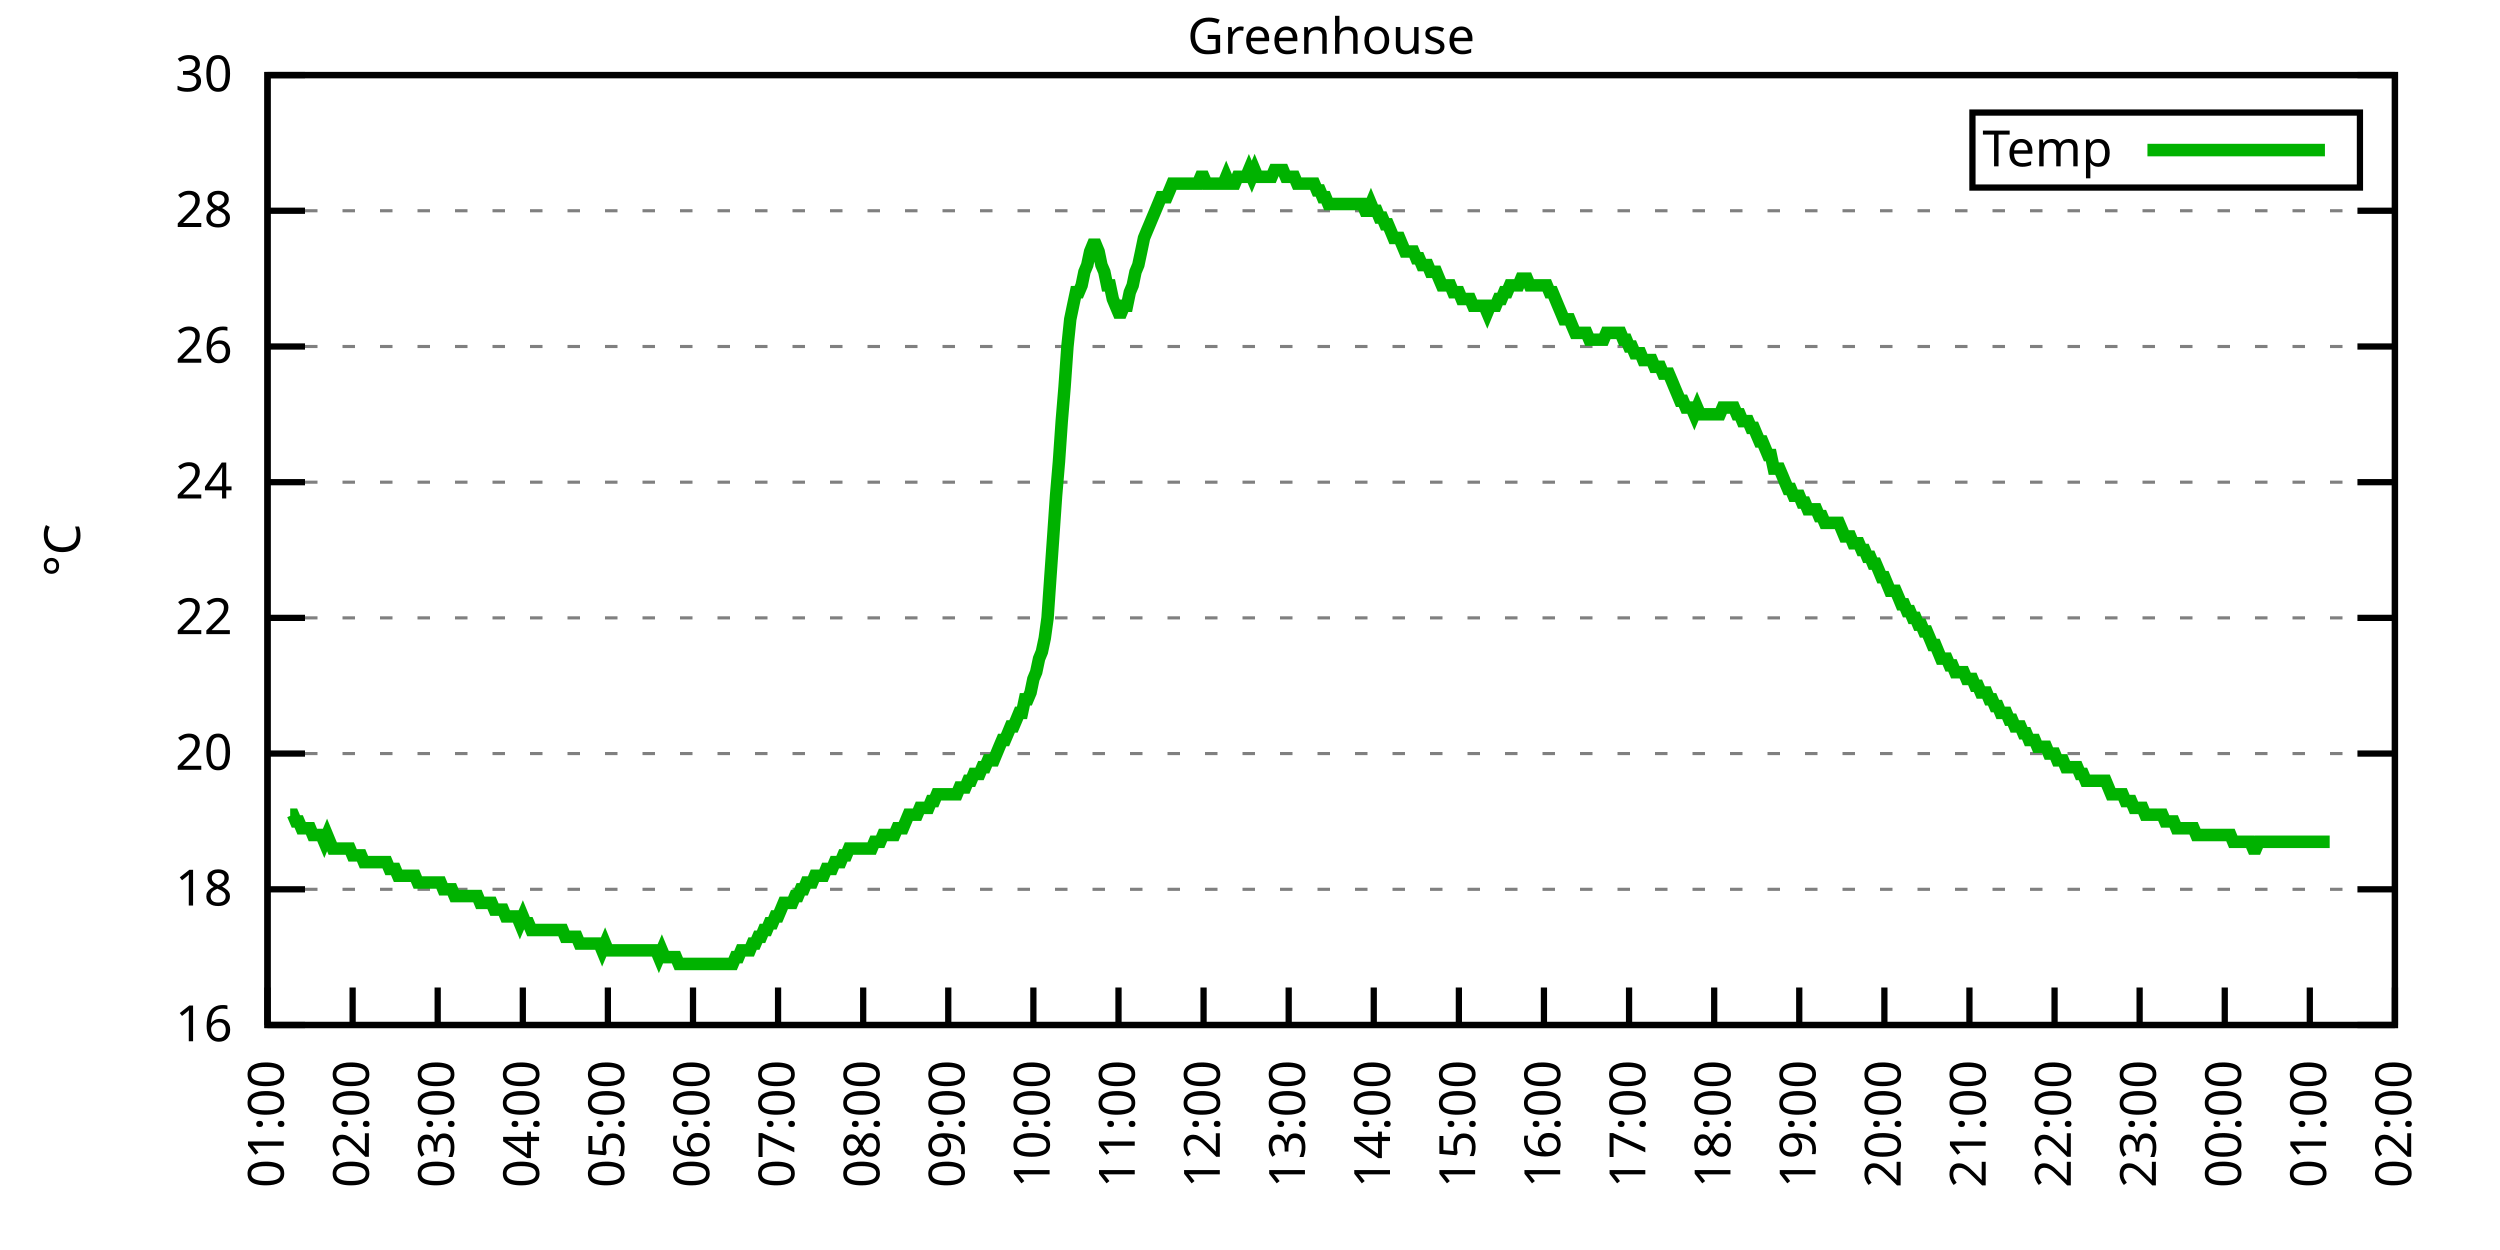
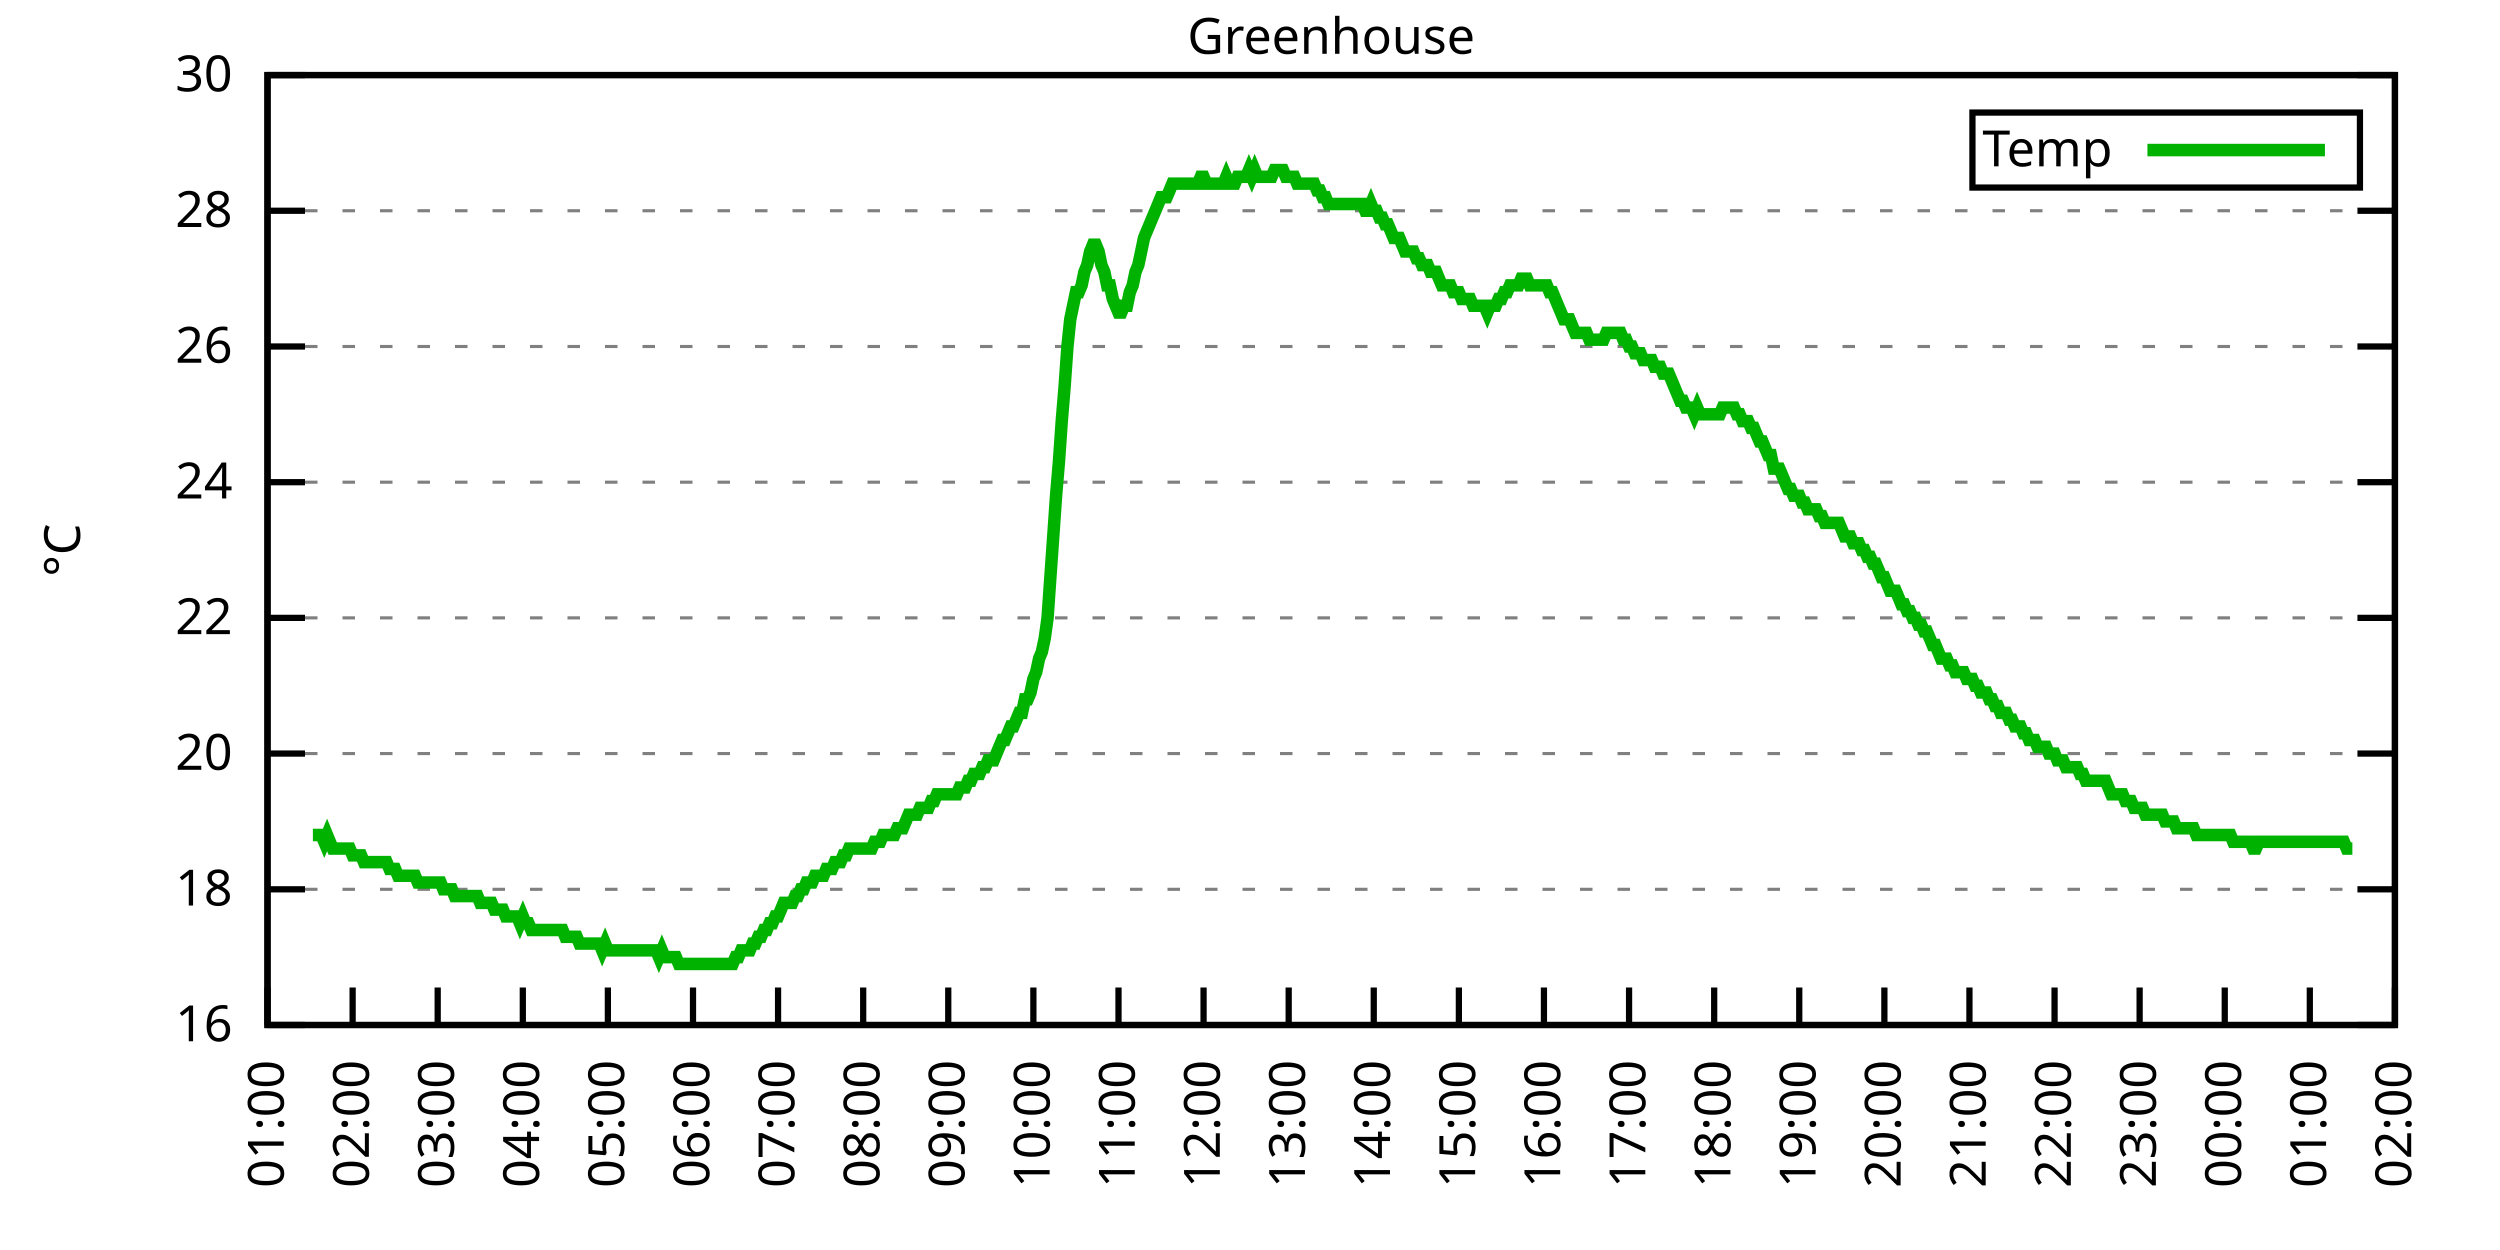
<svg xmlns="http://www.w3.org/2000/svg" xmlns:xlink="http://www.w3.org/1999/xlink" width="400" height="200" viewBox="0 0 400 200">
  <g id="gnuplot_canvas">
    <rect x="0" y="0" width="400" height="200" fill="none" />
    <defs>
      <circle id="gpDot" r="0.5" stroke-width="0.5" stroke="currentColor" />
      <path id="gpPt0" stroke-width="0.333" stroke="currentColor" d="M-1,0 h2 M0,-1 v2" />
      <path id="gpPt1" stroke-width="0.333" stroke="currentColor" d="M-1,-1 L1,1 M1,-1 L-1,1" />
      <path id="gpPt2" stroke-width="0.333" stroke="currentColor" d="M-1,0 L1,0 M0,-1 L0,1 M-1,-1 L1,1 M-1,1 L1,-1" />
      <rect id="gpPt3" stroke-width="0.333" stroke="currentColor" x="-1" y="-1" width="2" height="2" />
      <rect id="gpPt4" stroke-width="0.333" stroke="currentColor" fill="currentColor" x="-1" y="-1" width="2" height="2" />
      <circle id="gpPt5" stroke-width="0.333" stroke="currentColor" cx="0" cy="0" r="1" />
      <use xlink:href="#gpPt5" id="gpPt6" fill="currentColor" stroke="none" />
      <path id="gpPt7" stroke-width="0.333" stroke="currentColor" d="M0,-1.33 L-1.33,0.67 L1.33,0.67 z" />
      <use xlink:href="#gpPt7" id="gpPt8" fill="currentColor" stroke="none" />
      <use xlink:href="#gpPt7" id="gpPt9" stroke="currentColor" transform="rotate(180)" />
      <use xlink:href="#gpPt9" id="gpPt10" fill="currentColor" stroke="none" />
      <use xlink:href="#gpPt3" id="gpPt11" stroke="currentColor" transform="rotate(45)" />
      <use xlink:href="#gpPt11" id="gpPt12" fill="currentColor" stroke="none" />
      <path id="gpPt13" stroke-width="0.333" stroke="currentColor" d="M0,1.330 L1.265,0.411 L0.782,-1.067 L-0.782,-1.076 L-1.265,0.411 z" />
      <use xlink:href="#gpPt13" id="gpPt14" fill="currentColor" stroke="none" />
      <filter id="textbox" filterUnits="objectBoundingBox" x="0" y="0" height="1" width="1">
        <feFlood flood-color="white" flood-opacity="1" result="bgnd" />
        <feComposite in="SourceGraphic" in2="bgnd" operator="atop" />
      </filter>
      <filter id="greybox" filterUnits="objectBoundingBox" x="0" y="0" height="1" width="1">
        <feFlood flood-color="lightgrey" flood-opacity="1" result="grey" />
        <feComposite in="SourceGraphic" in2="grey" operator="atop" />
      </filter>
    </defs>
    <g fill="none" color="white" stroke="currentColor" stroke-width="1.00" stroke-linecap="butt" stroke-linejoin="miter">
</g>
    <g fill="none" color="black" stroke="currentColor" stroke-width="1.00" stroke-linecap="butt" stroke-linejoin="miter">
      <g stroke="none" shape-rendering="crispEdges">
        <polygon fill="rgb(255, 255, 255)" points="42.80,164.00 383.18,164.00 383.18,12.02 42.80,12.02 " />
      </g>
    </g>
    <g fill="none" color="black" stroke="currentColor" stroke-width="1.00" stroke-linecap="butt" stroke-linejoin="miter">
</g>
    <g fill="none" color="black" stroke="black" stroke-width="0.50" stroke-linecap="butt" stroke-linejoin="miter">
</g>
    <g fill="none" color="gray" stroke="currentColor" stroke-width="0.50" stroke-linecap="butt" stroke-linejoin="miter">
      <path stroke="gray" stroke-dasharray="2,4" class="gridline" d="M42.80,164.00 L383.19,164.00  " />
    </g>
    <g fill="none" color="gray" stroke="gray" stroke-width="1.00" stroke-linecap="butt" stroke-linejoin="miter">
</g>
    <g fill="none" color="black" stroke="currentColor" stroke-width="1.00" stroke-linecap="butt" stroke-linejoin="miter">
      <path stroke="black" d="M42.80,164.00 L48.80,164.00 M383.19,164.00 L377.19,164.00  " />
      <g transform="translate(37.20,166.60)" stroke="none" fill="black" font-family="Sans" font-size="8.00" text-anchor="end">
        <text>
          <tspan font-family="Sans"> 16</tspan>
        </text>
      </g>
    </g>
    <g fill="none" color="black" stroke="currentColor" stroke-width="1.00" stroke-linecap="butt" stroke-linejoin="miter">
</g>
    <g fill="none" color="black" stroke="black" stroke-width="0.50" stroke-linecap="butt" stroke-linejoin="miter">
</g>
    <g fill="none" color="gray" stroke="currentColor" stroke-width="0.50" stroke-linecap="butt" stroke-linejoin="miter">
      <path stroke="gray" stroke-dasharray="2,4" class="gridline" d="M42.80,142.29 L383.19,142.29  " />
    </g>
    <g fill="none" color="gray" stroke="gray" stroke-width="1.00" stroke-linecap="butt" stroke-linejoin="miter">
</g>
    <g fill="none" color="black" stroke="currentColor" stroke-width="1.00" stroke-linecap="butt" stroke-linejoin="miter">
      <path stroke="black" d="M42.80,142.29 L48.80,142.29 M383.19,142.29 L377.19,142.29  " />
      <g transform="translate(37.20,144.89)" stroke="none" fill="black" font-family="Sans" font-size="8.00" text-anchor="end">
        <text>
          <tspan font-family="Sans"> 18</tspan>
        </text>
      </g>
    </g>
    <g fill="none" color="black" stroke="currentColor" stroke-width="1.00" stroke-linecap="butt" stroke-linejoin="miter">
</g>
    <g fill="none" color="black" stroke="black" stroke-width="0.50" stroke-linecap="butt" stroke-linejoin="miter">
</g>
    <g fill="none" color="gray" stroke="currentColor" stroke-width="0.50" stroke-linecap="butt" stroke-linejoin="miter">
      <path stroke="gray" stroke-dasharray="2,4" class="gridline" d="M42.80,120.57 L383.19,120.57  " />
    </g>
    <g fill="none" color="gray" stroke="gray" stroke-width="1.00" stroke-linecap="butt" stroke-linejoin="miter">
</g>
    <g fill="none" color="black" stroke="currentColor" stroke-width="1.00" stroke-linecap="butt" stroke-linejoin="miter">
      <path stroke="black" d="M42.80,120.57 L48.80,120.57 M383.19,120.57 L377.19,120.57  " />
      <g transform="translate(37.20,123.17)" stroke="none" fill="black" font-family="Sans" font-size="8.00" text-anchor="end">
        <text>
          <tspan font-family="Sans"> 20</tspan>
        </text>
      </g>
    </g>
    <g fill="none" color="black" stroke="currentColor" stroke-width="1.00" stroke-linecap="butt" stroke-linejoin="miter">
</g>
    <g fill="none" color="black" stroke="black" stroke-width="0.50" stroke-linecap="butt" stroke-linejoin="miter">
</g>
    <g fill="none" color="gray" stroke="currentColor" stroke-width="0.50" stroke-linecap="butt" stroke-linejoin="miter">
      <path stroke="gray" stroke-dasharray="2,4" class="gridline" d="M42.80,98.86 L383.19,98.86  " />
    </g>
    <g fill="none" color="gray" stroke="gray" stroke-width="1.00" stroke-linecap="butt" stroke-linejoin="miter">
</g>
    <g fill="none" color="black" stroke="currentColor" stroke-width="1.00" stroke-linecap="butt" stroke-linejoin="miter">
      <path stroke="black" d="M42.80,98.86 L48.80,98.86 M383.19,98.86 L377.19,98.86  " />
      <g transform="translate(37.20,101.46)" stroke="none" fill="black" font-family="Sans" font-size="8.00" text-anchor="end">
        <text>
          <tspan font-family="Sans"> 22</tspan>
        </text>
      </g>
    </g>
    <g fill="none" color="black" stroke="currentColor" stroke-width="1.00" stroke-linecap="butt" stroke-linejoin="miter">
</g>
    <g fill="none" color="black" stroke="black" stroke-width="0.50" stroke-linecap="butt" stroke-linejoin="miter">
</g>
    <g fill="none" color="gray" stroke="currentColor" stroke-width="0.50" stroke-linecap="butt" stroke-linejoin="miter">
      <path stroke="gray" stroke-dasharray="2,4" class="gridline" d="M42.80,77.15 L383.19,77.15  " />
    </g>
    <g fill="none" color="gray" stroke="gray" stroke-width="1.00" stroke-linecap="butt" stroke-linejoin="miter">
</g>
    <g fill="none" color="black" stroke="currentColor" stroke-width="1.00" stroke-linecap="butt" stroke-linejoin="miter">
      <path stroke="black" d="M42.80,77.15 L48.80,77.15 M383.19,77.15 L377.19,77.15  " />
      <g transform="translate(37.20,79.75)" stroke="none" fill="black" font-family="Sans" font-size="8.00" text-anchor="end">
        <text>
          <tspan font-family="Sans"> 24</tspan>
        </text>
      </g>
    </g>
    <g fill="none" color="black" stroke="currentColor" stroke-width="1.00" stroke-linecap="butt" stroke-linejoin="miter">
</g>
    <g fill="none" color="black" stroke="black" stroke-width="0.50" stroke-linecap="butt" stroke-linejoin="miter">
</g>
    <g fill="none" color="gray" stroke="currentColor" stroke-width="0.50" stroke-linecap="butt" stroke-linejoin="miter">
      <path stroke="gray" stroke-dasharray="2,4" class="gridline" d="M42.80,55.44 L383.19,55.44  " />
    </g>
    <g fill="none" color="gray" stroke="gray" stroke-width="1.00" stroke-linecap="butt" stroke-linejoin="miter">
</g>
    <g fill="none" color="black" stroke="currentColor" stroke-width="1.00" stroke-linecap="butt" stroke-linejoin="miter">
      <path stroke="black" d="M42.80,55.44 L48.80,55.44 M383.19,55.44 L377.19,55.44  " />
      <g transform="translate(37.20,58.04)" stroke="none" fill="black" font-family="Sans" font-size="8.00" text-anchor="end">
        <text>
          <tspan font-family="Sans"> 26</tspan>
        </text>
      </g>
    </g>
    <g fill="none" color="black" stroke="currentColor" stroke-width="1.00" stroke-linecap="butt" stroke-linejoin="miter">
</g>
    <g fill="none" color="black" stroke="black" stroke-width="0.50" stroke-linecap="butt" stroke-linejoin="miter">
</g>
    <g fill="none" color="gray" stroke="currentColor" stroke-width="0.50" stroke-linecap="butt" stroke-linejoin="miter">
      <path stroke="gray" stroke-dasharray="2,4" class="gridline" d="M42.80,33.72 L383.19,33.72  " />
    </g>
    <g fill="none" color="gray" stroke="gray" stroke-width="1.00" stroke-linecap="butt" stroke-linejoin="miter">
</g>
    <g fill="none" color="black" stroke="currentColor" stroke-width="1.00" stroke-linecap="butt" stroke-linejoin="miter">
      <path stroke="black" d="M42.80,33.72 L48.80,33.72 M383.19,33.72 L377.19,33.72  " />
      <g transform="translate(37.20,36.32)" stroke="none" fill="black" font-family="Sans" font-size="8.00" text-anchor="end">
        <text>
          <tspan font-family="Sans"> 28</tspan>
        </text>
      </g>
    </g>
    <g fill="none" color="black" stroke="currentColor" stroke-width="1.00" stroke-linecap="butt" stroke-linejoin="miter">
</g>
    <g fill="none" color="black" stroke="black" stroke-width="0.50" stroke-linecap="butt" stroke-linejoin="miter">
</g>
    <g fill="none" color="gray" stroke="currentColor" stroke-width="0.50" stroke-linecap="butt" stroke-linejoin="miter">
      <path stroke="gray" stroke-dasharray="2,4" class="gridline" d="M42.80,12.01 L383.19,12.01  " />
    </g>
    <g fill="none" color="gray" stroke="gray" stroke-width="1.00" stroke-linecap="butt" stroke-linejoin="miter">
</g>
    <g fill="none" color="black" stroke="currentColor" stroke-width="1.00" stroke-linecap="butt" stroke-linejoin="miter">
      <path stroke="black" d="M42.80,12.01 L48.80,12.01 M383.19,12.01 L377.19,12.01  " />
      <g transform="translate(37.20,14.61)" stroke="none" fill="black" font-family="Sans" font-size="8.00" text-anchor="end">
        <text>
          <tspan font-family="Sans"> 30</tspan>
        </text>
      </g>
    </g>
    <g fill="none" color="black" stroke="currentColor" stroke-width="1.00" stroke-linecap="butt" stroke-linejoin="miter">
      <path stroke="black" d="M42.80,164.00 L42.80,158.00  " />
      <g transform="translate(45.40,169.60) rotate(270.00)" stroke="none" fill="black" font-family="Sans" font-size="8.00" text-anchor="end">
        <text>
          <tspan font-family="Sans">01:00</tspan>
        </text>
      </g>
    </g>
    <g fill="none" color="black" stroke="currentColor" stroke-width="1.00" stroke-linecap="butt" stroke-linejoin="miter">
      <path stroke="black" d="M56.42,164.00 L56.42,158.00  " />
      <g transform="translate(59.02,169.60) rotate(270.00)" stroke="none" fill="black" font-family="Sans" font-size="8.00" text-anchor="end">
        <text>
          <tspan font-family="Sans">02:00</tspan>
        </text>
      </g>
    </g>
    <g fill="none" color="black" stroke="currentColor" stroke-width="1.00" stroke-linecap="butt" stroke-linejoin="miter">
      <path stroke="black" d="M70.03,164.00 L70.03,158.00  " />
      <g transform="translate(72.63,169.60) rotate(270.00)" stroke="none" fill="black" font-family="Sans" font-size="8.00" text-anchor="end">
        <text>
          <tspan font-family="Sans">03:00</tspan>
        </text>
      </g>
    </g>
    <g fill="none" color="black" stroke="currentColor" stroke-width="1.00" stroke-linecap="butt" stroke-linejoin="miter">
      <path stroke="black" d="M83.65,164.00 L83.65,158.00  " />
      <g transform="translate(86.25,169.60) rotate(270.00)" stroke="none" fill="black" font-family="Sans" font-size="8.00" text-anchor="end">
        <text>
          <tspan font-family="Sans">04:00</tspan>
        </text>
      </g>
    </g>
    <g fill="none" color="black" stroke="currentColor" stroke-width="1.00" stroke-linecap="butt" stroke-linejoin="miter">
      <path stroke="black" d="M97.26,164.00 L97.26,158.00  " />
      <g transform="translate(99.86,169.60) rotate(270.00)" stroke="none" fill="black" font-family="Sans" font-size="8.00" text-anchor="end">
        <text>
          <tspan font-family="Sans">05:00</tspan>
        </text>
      </g>
    </g>
    <g fill="none" color="black" stroke="currentColor" stroke-width="1.00" stroke-linecap="butt" stroke-linejoin="miter">
      <path stroke="black" d="M110.88,164.00 L110.88,158.00  " />
      <g transform="translate(113.48,169.60) rotate(270.00)" stroke="none" fill="black" font-family="Sans" font-size="8.00" text-anchor="end">
        <text>
          <tspan font-family="Sans">06:00</tspan>
        </text>
      </g>
    </g>
    <g fill="none" color="black" stroke="currentColor" stroke-width="1.00" stroke-linecap="butt" stroke-linejoin="miter">
      <path stroke="black" d="M124.49,164.00 L124.49,158.00  " />
      <g transform="translate(127.09,169.60) rotate(270.00)" stroke="none" fill="black" font-family="Sans" font-size="8.00" text-anchor="end">
        <text>
          <tspan font-family="Sans">07:00</tspan>
        </text>
      </g>
    </g>
    <g fill="none" color="black" stroke="currentColor" stroke-width="1.00" stroke-linecap="butt" stroke-linejoin="miter">
      <path stroke="black" d="M138.11,164.00 L138.11,158.00  " />
      <g transform="translate(140.71,169.60) rotate(270.00)" stroke="none" fill="black" font-family="Sans" font-size="8.00" text-anchor="end">
        <text>
          <tspan font-family="Sans">08:00</tspan>
        </text>
      </g>
    </g>
    <g fill="none" color="black" stroke="currentColor" stroke-width="1.00" stroke-linecap="butt" stroke-linejoin="miter">
      <path stroke="black" d="M151.72,164.00 L151.72,158.00  " />
      <g transform="translate(154.32,169.60) rotate(270.00)" stroke="none" fill="black" font-family="Sans" font-size="8.00" text-anchor="end">
        <text>
          <tspan font-family="Sans">09:00</tspan>
        </text>
      </g>
    </g>
    <g fill="none" color="black" stroke="currentColor" stroke-width="1.00" stroke-linecap="butt" stroke-linejoin="miter">
      <path stroke="black" d="M165.34,164.00 L165.34,158.00  " />
      <g transform="translate(167.94,169.60) rotate(270.00)" stroke="none" fill="black" font-family="Sans" font-size="8.00" text-anchor="end">
        <text>
          <tspan font-family="Sans">10:00</tspan>
        </text>
      </g>
    </g>
    <g fill="none" color="black" stroke="currentColor" stroke-width="1.00" stroke-linecap="butt" stroke-linejoin="miter">
      <path stroke="black" d="M178.96,164.00 L178.96,158.00  " />
      <g transform="translate(181.56,169.60) rotate(270.00)" stroke="none" fill="black" font-family="Sans" font-size="8.00" text-anchor="end">
        <text>
          <tspan font-family="Sans">11:00</tspan>
        </text>
      </g>
    </g>
    <g fill="none" color="black" stroke="currentColor" stroke-width="1.00" stroke-linecap="butt" stroke-linejoin="miter">
      <path stroke="black" d="M192.57,164.00 L192.57,158.00  " />
      <g transform="translate(195.17,169.60) rotate(270.00)" stroke="none" fill="black" font-family="Sans" font-size="8.00" text-anchor="end">
        <text>
          <tspan font-family="Sans">12:00</tspan>
        </text>
      </g>
    </g>
    <g fill="none" color="black" stroke="currentColor" stroke-width="1.00" stroke-linecap="butt" stroke-linejoin="miter">
      <path stroke="black" d="M206.19,164.00 L206.19,158.00  " />
      <g transform="translate(208.79,169.60) rotate(270.00)" stroke="none" fill="black" font-family="Sans" font-size="8.00" text-anchor="end">
        <text>
          <tspan font-family="Sans">13:00</tspan>
        </text>
      </g>
    </g>
    <g fill="none" color="black" stroke="currentColor" stroke-width="1.00" stroke-linecap="butt" stroke-linejoin="miter">
      <path stroke="black" d="M219.80,164.00 L219.80,158.00  " />
      <g transform="translate(222.40,169.60) rotate(270.00)" stroke="none" fill="black" font-family="Sans" font-size="8.00" text-anchor="end">
        <text>
          <tspan font-family="Sans">14:00</tspan>
        </text>
      </g>
    </g>
    <g fill="none" color="black" stroke="currentColor" stroke-width="1.00" stroke-linecap="butt" stroke-linejoin="miter">
      <path stroke="black" d="M233.42,164.00 L233.42,158.00  " />
      <g transform="translate(236.02,169.60) rotate(270.00)" stroke="none" fill="black" font-family="Sans" font-size="8.00" text-anchor="end">
        <text>
          <tspan font-family="Sans">15:00</tspan>
        </text>
      </g>
    </g>
    <g fill="none" color="black" stroke="currentColor" stroke-width="1.00" stroke-linecap="butt" stroke-linejoin="miter">
      <path stroke="black" d="M247.03,164.00 L247.03,158.00  " />
      <g transform="translate(249.63,169.60) rotate(270.00)" stroke="none" fill="black" font-family="Sans" font-size="8.00" text-anchor="end">
        <text>
          <tspan font-family="Sans">16:00</tspan>
        </text>
      </g>
    </g>
    <g fill="none" color="black" stroke="currentColor" stroke-width="1.00" stroke-linecap="butt" stroke-linejoin="miter">
      <path stroke="black" d="M260.65,164.00 L260.65,158.00  " />
      <g transform="translate(263.25,169.60) rotate(270.00)" stroke="none" fill="black" font-family="Sans" font-size="8.00" text-anchor="end">
        <text>
          <tspan font-family="Sans">17:00</tspan>
        </text>
      </g>
    </g>
    <g fill="none" color="black" stroke="currentColor" stroke-width="1.00" stroke-linecap="butt" stroke-linejoin="miter">
      <path stroke="black" d="M274.27,164.00 L274.27,158.00  " />
      <g transform="translate(276.87,169.60) rotate(270.00)" stroke="none" fill="black" font-family="Sans" font-size="8.00" text-anchor="end">
        <text>
          <tspan font-family="Sans">18:00</tspan>
        </text>
      </g>
    </g>
    <g fill="none" color="black" stroke="currentColor" stroke-width="1.00" stroke-linecap="butt" stroke-linejoin="miter">
      <path stroke="black" d="M287.88,164.00 L287.88,158.00  " />
      <g transform="translate(290.48,169.60) rotate(270.00)" stroke="none" fill="black" font-family="Sans" font-size="8.00" text-anchor="end">
        <text>
          <tspan font-family="Sans">19:00</tspan>
        </text>
      </g>
    </g>
    <g fill="none" color="black" stroke="currentColor" stroke-width="1.00" stroke-linecap="butt" stroke-linejoin="miter">
      <path stroke="black" d="M301.50,164.00 L301.50,158.00  " />
      <g transform="translate(304.10,169.60) rotate(270.00)" stroke="none" fill="black" font-family="Sans" font-size="8.00" text-anchor="end">
        <text>
          <tspan font-family="Sans">20:00</tspan>
        </text>
      </g>
    </g>
    <g fill="none" color="black" stroke="currentColor" stroke-width="1.00" stroke-linecap="butt" stroke-linejoin="miter">
      <path stroke="black" d="M315.11,164.00 L315.11,158.00  " />
      <g transform="translate(317.71,169.60) rotate(270.00)" stroke="none" fill="black" font-family="Sans" font-size="8.00" text-anchor="end">
        <text>
          <tspan font-family="Sans">21:00</tspan>
        </text>
      </g>
    </g>
    <g fill="none" color="black" stroke="currentColor" stroke-width="1.00" stroke-linecap="butt" stroke-linejoin="miter">
      <path stroke="black" d="M328.73,164.00 L328.73,158.00  " />
      <g transform="translate(331.33,169.60) rotate(270.00)" stroke="none" fill="black" font-family="Sans" font-size="8.00" text-anchor="end">
        <text>
          <tspan font-family="Sans">22:00</tspan>
        </text>
      </g>
    </g>
    <g fill="none" color="black" stroke="currentColor" stroke-width="1.00" stroke-linecap="butt" stroke-linejoin="miter">
      <path stroke="black" d="M342.34,164.00 L342.34,158.00  " />
      <g transform="translate(344.94,169.60) rotate(270.00)" stroke="none" fill="black" font-family="Sans" font-size="8.00" text-anchor="end">
        <text>
          <tspan font-family="Sans">23:00</tspan>
        </text>
      </g>
    </g>
    <g fill="none" color="black" stroke="currentColor" stroke-width="1.00" stroke-linecap="butt" stroke-linejoin="miter">
      <path stroke="black" d="M355.96,164.00 L355.96,158.00  " />
      <g transform="translate(358.56,169.60) rotate(270.00)" stroke="none" fill="black" font-family="Sans" font-size="8.00" text-anchor="end">
        <text>
          <tspan font-family="Sans">00:00</tspan>
        </text>
      </g>
    </g>
    <g fill="none" color="black" stroke="currentColor" stroke-width="1.00" stroke-linecap="butt" stroke-linejoin="miter">
      <path stroke="black" d="M369.57,164.00 L369.57,158.00  " />
      <g transform="translate(372.17,169.60) rotate(270.00)" stroke="none" fill="black" font-family="Sans" font-size="8.00" text-anchor="end">
        <text>
          <tspan font-family="Sans">01:00</tspan>
        </text>
      </g>
    </g>
    <g fill="none" color="black" stroke="currentColor" stroke-width="1.00" stroke-linecap="butt" stroke-linejoin="miter">
      <path stroke="black" d="M383.19,164.00 L383.19,158.00  " />
      <g transform="translate(385.79,169.60) rotate(270.00)" stroke="none" fill="black" font-family="Sans" font-size="8.00" text-anchor="end">
        <text>
          <tspan font-family="Sans">02:00</tspan>
        </text>
      </g>
    </g>
    <g fill="none" color="black" stroke="currentColor" stroke-width="1.00" stroke-linecap="butt" stroke-linejoin="miter">
</g>
    <g fill="none" color="black" stroke="currentColor" stroke-width="1.00" stroke-linecap="butt" stroke-linejoin="miter">
      <path stroke="black" d="M42.80,12.01 L42.80,164.00 L383.19,164.00 L383.19,12.01 L42.80,12.01 Z  " />
    </g>
    <g fill="none" color="black" stroke="currentColor" stroke-width="1.00" stroke-linecap="butt" stroke-linejoin="miter">
</g>
    <g fill="none" color="black" stroke="currentColor" stroke-width="1.00" stroke-linecap="butt" stroke-linejoin="miter">
      <path stroke="black" d="M315.59,30.01 L315.59,18.01 L377.59,18.01 L377.59,30.01 L315.59,30.01 Z  " />
    </g>
    <g id="Greenhouse_plot_1">
      <g fill="none" color="white" stroke="black" stroke-width="2.00" stroke-linecap="butt" stroke-linejoin="miter">
</g>
      <g fill="none" color="black" stroke="currentColor" stroke-width="2.00" stroke-linecap="butt" stroke-linejoin="miter">
        <g transform="translate(337.99,26.61)" stroke="none" fill="black" font-family="Sans" font-size="8.00" text-anchor="end">
          <text>
            <tspan font-family="Sans">Temp</tspan>
          </text>
        </g>
      </g>
      <g fill="none" color="black" stroke="currentColor" stroke-width="2.00" stroke-linecap="butt" stroke-linejoin="miter">
-         <path stroke="rgb(  0, 178,   0)" d="M343.59,24.01 L371.99,24.01 M46.43,130.35 L46.88,130.35 L47.34,131.43 L47.79,131.43 L48.25,132.52 L48.70,132.52   L49.15,132.52 L49.61,132.52 L50.06,133.60 L50.52,133.60 L50.97,133.60 L51.42,133.60 L51.88,134.69 L52.33,133.60   L52.78,134.69 L53.24,135.77 L53.69,135.77 L54.15,135.77 L54.60,135.77 L55.05,135.77 L55.51,135.77 L55.96,135.77   L56.42,136.86 L56.87,136.86 L57.32,136.86 L57.78,136.86 L58.23,137.94 L58.68,137.94 L59.14,137.94 L59.59,137.94   L60.05,137.94 L60.50,137.94 L60.95,137.94 L61.41,137.94 L61.86,137.94 L62.32,139.03 L62.77,139.03 L63.22,139.03   L63.68,140.12 L64.13,140.12 L64.58,140.12 L65.04,140.12 L65.49,140.12 L65.95,140.12 L66.40,140.12 L66.85,141.20   L67.31,141.20 L67.76,141.20 L68.22,141.20 L68.67,141.20 L69.12,141.20 L69.58,141.20 L70.03,141.20 L70.49,141.20   L70.94,142.29 L71.39,142.29 L71.85,142.29 L72.30,142.29 L72.75,143.37 L73.21,143.37 L73.66,143.37 L74.12,143.37   L74.57,143.37 L75.02,143.37 L75.48,143.37 L75.93,143.37 L76.39,143.37 L76.84,144.46 L77.29,144.46 L77.75,144.46   L78.20,144.46 L78.65,144.46 L79.11,145.54 L79.56,145.54 L80.02,145.54 L80.47,145.54 L80.92,146.63 L81.38,146.63   L81.83,146.63 L82.29,146.63 L82.74,146.63 L83.19,147.72 L83.65,146.63 L84.10,147.72 L84.55,147.72 L85.01,148.80   L85.46,148.80 L85.92,148.80 L86.37,148.80 L86.82,148.80 L87.28,148.80 L87.73,148.80 L88.19,148.80 L88.64,148.80   L89.09,148.80 L89.55,148.80 L90.00,148.80 L90.45,149.89 L90.91,149.89 L91.36,149.89 L91.82,149.89 L92.27,149.89   L92.72,150.97 L93.18,150.97 L93.63,150.97 L94.09,150.97 L94.54,150.97 L94.99,150.97 L95.45,150.97 L95.90,150.97   L96.35,152.06 L96.81,150.97 L97.26,152.06 L97.72,152.06 L98.17,152.06 L98.62,152.06 L99.08,152.06 L99.53,152.06   L99.99,152.06 L100.44,152.06 L100.89,152.06 L101.35,152.06 L101.80,152.06 L102.25,152.06 L102.71,152.06 L103.16,152.06   L103.62,152.06 L104.07,152.06 L104.52,152.06 L104.98,152.06 L105.43,153.14 L105.89,152.06 L106.34,153.14 L106.79,153.14   L107.25,153.14 L107.70,153.14 L108.15,153.14 L108.61,154.23 L109.06,154.23 L109.52,154.23 L109.97,154.23 L110.42,154.23   L110.88,154.23 L111.33,154.23 L111.79,154.23 L112.24,154.23 L112.69,154.23 L113.15,154.23 L113.60,154.23 L114.05,154.23   L114.51,154.23 L114.96,154.23 L115.42,154.23 L115.87,154.23 L116.32,154.23 L116.78,154.23 L117.23,154.23 L117.69,153.14   L118.14,153.14 L118.59,152.06 L119.05,152.06 L119.50,152.06 L119.96,152.06 L120.41,150.97 L120.86,150.97 L121.32,149.89   L121.77,149.89 L122.22,148.80 L122.68,148.80 L123.13,147.72 L123.59,147.72 L124.04,146.63 L124.49,146.63 L124.95,145.54   L125.40,144.46 L125.86,144.46 L126.31,144.46 L126.76,144.46 L127.22,143.37 L127.67,143.37 L128.12,142.29 L128.58,142.29   L129.03,141.20 L129.49,141.20 L129.94,141.20 L130.39,140.12 L130.85,140.12 L131.30,140.12 L131.76,140.12 L132.21,139.03   L132.66,139.03 L133.12,139.03 L133.57,137.94 L134.02,137.94 L134.48,137.94 L134.93,136.86 L135.39,136.86 L135.84,135.77   L136.29,135.77 L136.75,135.77 L137.20,135.77 L137.66,135.77 L138.11,135.77 L138.56,135.77 L139.02,135.77 L139.47,135.77   L139.92,134.69 L140.38,134.69 L140.83,134.69 L141.29,133.60 L141.74,133.60 L142.19,133.60 L142.65,133.60 L143.10,133.60   L143.56,132.52 L144.01,132.52 L144.46,132.52 L144.92,131.43 L145.37,130.35 L145.82,130.35 L146.28,130.35 L146.73,130.35   L147.19,129.26 L147.64,129.26 L148.09,129.26 L148.55,129.26 L149.00,128.17 L149.46,128.17 L149.91,127.09 L150.36,127.09   L150.82,127.09 L151.27,127.09 L151.72,127.09 L152.18,127.09 L152.63,127.09 L153.09,127.09 L153.54,126.00 L153.99,126.00   L154.45,126.00 L154.90,124.92 L155.36,124.92 L155.81,123.83 L156.26,123.83 L156.72,123.83 L157.17,122.75 L157.62,122.75   L158.08,121.66 L158.53,121.66 L158.99,121.66 L159.44,120.57 L159.89,119.49 L160.35,118.40 L160.80,118.40 L161.26,117.32   L161.71,116.23 L162.16,116.23 L162.62,115.15 L163.07,114.06 L163.52,114.06 L163.98,111.89 L164.43,111.89 L164.89,110.80   L165.34,108.63 L165.79,107.55 L166.25,105.38 L166.70,104.29 L167.16,102.12 L167.61,98.86 L168.06,92.35 L168.52,85.83   L168.97,79.32 L169.43,73.89 L169.88,67.38 L170.33,61.95 L170.79,55.44 L171.24,51.09 L171.69,48.92 L172.15,46.75   L172.60,46.75 L173.06,45.66 L173.51,43.49 L173.96,42.41 L174.42,40.24 L174.87,39.15 L175.33,39.15 L175.78,40.24   L176.23,42.41 L176.69,43.49 L177.14,45.66 L177.59,45.66 L178.05,47.84 L178.50,48.92 L178.96,50.01 L179.41,50.01   L179.86,48.92 L180.32,48.92 L180.77,46.75 L181.23,45.66 L181.68,43.49 L182.13,42.41 L182.59,40.24 L183.04,38.07   L183.49,36.98 L183.95,35.89 L184.40,34.81 L184.86,33.72 L185.31,32.64 L185.76,31.55 L186.22,31.55 L186.67,31.55   L187.13,30.47 L187.58,29.38 L188.03,29.38 L188.49,29.38 L188.94,29.38 L189.39,29.38 L189.85,29.38 L190.30,29.38   L190.76,29.38 L191.21,29.38 L191.66,29.38 L192.12,28.29 L192.57,28.29 L193.03,29.38 L193.48,29.38 L193.93,29.38   L194.39,29.38 L194.84,29.38 L195.29,29.38 L195.75,29.38 L196.20,28.29 L196.66,29.38 L197.11,29.38 L197.56,29.38   L198.02,28.29 L198.47,28.29 L198.93,28.29 L199.38,28.29 L199.83,27.21 L200.29,28.29 L200.74,27.21 L201.19,28.29   L201.65,28.29 L202.10,28.29 L202.56,28.29 L203.01,28.29 L203.46,28.29 L203.92,27.21 L204.37,27.21 L204.83,27.21   L205.28,27.21 L205.73,28.29 L206.19,28.29 L206.64,28.29 L207.09,28.29 L207.55,29.38 L208.00,29.38 L208.46,29.38   L208.91,29.38 L209.36,29.38 L209.82,29.38 L210.27,29.38 L210.73,30.47 L211.18,30.47 L211.63,31.55 L212.09,31.55   L212.54,32.64 L213.00,32.64 L213.45,32.64 L213.90,32.64 L214.36,32.64 L214.81,32.64 L215.26,32.64 L215.72,32.64   L216.17,32.64 L216.63,32.64 L217.08,32.64 L217.53,32.64 L217.99,32.64 L218.44,33.72 L218.90,33.72 L219.35,32.64   L219.80,33.72 L220.26,33.72 L220.71,34.81 L221.16,34.81 L221.62,35.89 L222.07,35.89 L222.53,36.98 L222.98,38.07   L223.43,38.07 L223.89,38.07 L224.34,39.15 L224.80,40.24 L225.25,40.24 L225.70,40.24 L226.16,40.24 L226.61,41.32   L227.06,41.32 L227.52,42.41 L227.97,42.41 L228.43,42.41 L228.88,43.49 L229.33,43.49 L229.79,43.49 L230.24,44.58   L230.70,45.66 L231.15,45.66 L231.60,45.66 L232.06,45.66 L232.51,46.75 L232.96,46.75 L233.42,46.75 L233.87,47.84   L234.33,47.84 L234.78,47.84 L235.23,47.84 L235.69,48.92 L236.14,48.92 L236.60,48.92 L237.05,48.92 L237.50,48.92   L237.96,50.01 L238.41,48.92 L238.86,48.92 L239.32,48.92 L239.77,47.84 L240.23,47.84 L240.68,46.75 L241.13,46.75   L241.59,45.66 L242.04,45.66 L242.50,45.66 L242.95,45.66 L243.40,44.58 L243.86,44.58 L244.31,44.58 L244.76,45.66   L245.22,45.66 L245.67,45.66 L246.13,45.66 L246.58,45.66 L247.03,45.66 L247.49,45.66 L247.94,46.75 L248.40,46.75   L248.85,47.84 L249.30,48.92 L249.76,50.01 L250.21,51.09 L250.66,51.09 L251.12,51.09 L251.57,52.18 L252.03,53.26   L252.48,53.26 L252.93,53.26 L253.39,53.26 L253.84,53.26 L254.30,54.35 L254.75,54.35 L255.20,54.35 L255.66,54.35   L256.11,54.35 L256.56,54.35 L257.02,53.26 L257.47,53.26 L257.93,53.26 L258.38,53.26 L258.83,53.26 L259.29,53.26   L259.74,54.35 L260.20,54.35 L260.65,55.44 L261.10,55.44 L261.56,56.52 L262.01,56.52 L262.47,56.52 L262.92,57.61   L263.37,57.61 L263.83,57.61 L264.28,57.61 L264.73,58.69 L265.19,58.69 L265.64,58.69 L266.10,59.78 L266.55,59.78   L267.00,59.78 L267.46,60.86 L267.91,61.95 L268.37,63.04 L268.82,64.12 L269.27,64.12 L269.73,65.21 L270.18,65.21   L270.63,65.21 L271.09,66.29 L271.54,65.21 L272.00,66.29 L272.45,66.29 L272.90,66.29 L273.36,66.29 L273.81,66.29   L274.27,66.29 L274.72,66.29 L275.17,66.29 L275.63,65.21 L276.08,65.21 L276.53,65.21 L276.99,65.21 L277.44,65.21   L277.90,66.29 L278.35,66.29 L278.80,67.38 L279.26,67.38 L279.71,67.38 L280.17,68.46 L280.62,68.46 L281.07,69.55   L281.53,70.63 L281.98,70.63 L282.43,71.72 L282.89,72.81 L283.34,72.81 L283.80,74.98 L284.25,74.98 L284.70,74.98   L285.16,76.06 L285.61,77.15 L286.07,78.23 L286.52,78.23 L286.97,79.32 L287.43,79.32 L287.88,79.32 L288.33,80.41   L288.79,80.41 L289.24,81.49 L289.70,81.49 L290.15,81.49 L290.60,81.49 L291.06,82.58 L291.51,82.58 L291.97,83.66   L292.42,83.66 L292.87,83.66 L293.33,83.66 L293.78,83.66 L294.23,83.66 L294.69,84.75 L295.14,85.83 L295.60,85.83   L296.05,85.83 L296.50,86.92 L296.96,86.92 L297.41,86.92 L297.87,88.00 L298.32,88.00 L298.77,89.09 L299.23,89.09   L299.68,90.18 L300.13,90.18 L300.59,91.26 L301.04,92.35 L301.50,92.35 L301.95,93.43 L302.40,94.52 L302.86,94.52   L303.31,94.52 L303.77,95.60 L304.22,96.69 L304.67,96.69 L305.13,97.78 L305.58,97.78 L306.03,98.86 L306.49,98.86   L306.94,99.95 L307.40,99.95 L307.85,101.03 L308.30,101.03 L308.76,102.12 L309.21,103.20 L309.67,103.20 L310.12,104.29   L310.57,105.38 L311.03,105.38 L311.48,105.38 L311.94,106.46 L312.39,106.46 L312.84,107.55 L313.30,107.55 L313.75,107.55   L314.20,107.55 L314.66,108.63 L315.11,108.63 L315.57,108.63 L316.02,109.72 L316.47,109.72 L316.93,110.80 L317.38,110.80   L317.84,110.80 L318.29,111.89 L318.74,111.89 L319.20,112.97 L319.65,112.97 L320.10,114.06 L320.56,114.06 L321.01,114.06   L321.47,115.15 L321.92,115.15 L322.37,116.23 L322.83,116.23 L323.28,116.23 L323.74,117.32 L324.19,117.32 L324.64,118.40   L325.10,118.40 L325.55,118.40 L326.00,119.49 L326.46,119.49 L326.91,119.49 L327.37,119.49 L327.82,120.57 L328.27,120.57   L328.73,120.57 L329.18,121.66 L329.64,121.66 L330.09,121.66 L330.54,122.75 L331.00,122.75 L331.45,122.75 L331.90,122.75   L332.36,122.75 L332.81,123.83 L333.27,123.83 L333.72,124.92 L334.17,124.92 L334.63,124.92 L335.08,124.92 L335.54,124.92   L335.99,124.92 L336.44,124.92 L336.90,124.92 L337.35,126.00 L337.80,127.09 L338.26,127.09 L338.71,127.09 L339.17,127.09   L339.62,127.09 L340.07,128.17 L340.53,128.17 L340.98,128.17 L341.44,129.26 L341.89,129.26 L342.34,129.26 L342.80,129.26   L343.25,130.35 L343.70,130.35 L344.16,130.35 L344.61,130.35 L345.07,130.35 L345.52,130.35 L345.97,130.35 L346.43,131.43   L346.88,131.43 L347.34,131.43 L347.79,131.43 L348.24,132.52 L348.70,132.52 L349.15,132.52 L349.60,132.52 L350.06,132.52   L350.51,132.52 L350.97,132.52 L351.42,133.60 L351.87,133.60 L352.33,133.60 L352.78,133.60 L353.24,133.60 L353.69,133.60   L354.14,133.60 L354.60,133.60 L355.05,133.60 L355.50,133.60 L355.96,133.60 L356.41,133.60 L356.87,133.60 L357.32,134.69   L357.77,134.69 L358.23,134.69 L358.68,134.69 L359.14,134.69 L359.59,134.69 L360.04,134.69 L360.50,135.77 L360.95,135.77   L361.41,134.69 L361.86,134.69 L362.31,134.69 L362.77,134.69 L363.22,134.69 L363.67,134.69 L364.13,134.69 L364.58,134.69   L365.04,134.69 L365.49,134.69 L365.94,134.69 L366.40,134.69 L366.85,134.69 L367.31,134.69 L367.76,134.69 L368.21,134.69   L368.67,134.69 L369.12,134.69 L369.57,134.69 L370.03,134.69 L370.48,134.69 L370.94,134.69 L371.39,134.69 L371.84,134.69   L372.30,134.69 L372.75,134.69  " />
+         <path stroke="rgb(  0, 178,   0)" d="M343.59,24.01 L371.99,24.01 M50.06,133.60 L50.52,133.60 L50.97,133.60 L51.42,133.60 L51.88,134.69 L52.33,133.60   L52.78,134.69 L53.24,135.77 L53.69,135.77 L54.15,135.77 L54.60,135.77 L55.05,135.77 L55.51,135.77 L55.96,135.77   L56.42,136.86 L56.87,136.86 L57.32,136.86 L57.78,136.86 L58.23,137.94 L58.68,137.94 L59.14,137.94 L59.59,137.94   L60.05,137.94 L60.50,137.94 L60.95,137.94 L61.41,137.94 L61.86,137.94 L62.32,139.03 L62.77,139.03 L63.22,139.03   L63.68,140.12 L64.13,140.12 L64.58,140.12 L65.04,140.12 L65.49,140.12 L65.95,140.12 L66.40,140.12 L66.85,141.20   L67.31,141.20 L67.76,141.20 L68.22,141.20 L68.67,141.20 L69.12,141.20 L69.58,141.20 L70.03,141.20 L70.49,141.20   L70.94,142.29 L71.39,142.29 L71.85,142.29 L72.30,142.29 L72.75,143.37 L73.21,143.37 L73.66,143.37 L74.12,143.37   L74.57,143.37 L75.02,143.37 L75.48,143.37 L75.93,143.37 L76.39,143.37 L76.84,144.46 L77.29,144.46 L77.75,144.46   L78.20,144.46 L78.65,144.46 L79.11,145.54 L79.56,145.54 L80.02,145.54 L80.47,145.54 L80.92,146.63 L81.38,146.63   L81.83,146.63 L82.29,146.63 L82.74,146.63 L83.19,147.72 L83.65,146.63 L84.10,147.72 L84.55,147.72 L85.01,148.80   L85.46,148.80 L85.92,148.80 L86.37,148.80 L86.82,148.80 L87.28,148.80 L87.73,148.80 L88.19,148.80 L88.64,148.80   L89.09,148.80 L89.55,148.80 L90.00,148.80 L90.45,149.89 L90.91,149.89 L91.36,149.89 L91.82,149.89 L92.27,149.89   L92.72,150.97 L93.18,150.97 L93.63,150.97 L94.09,150.97 L94.54,150.97 L94.99,150.97 L95.45,150.97 L95.90,150.97   L96.35,152.06 L96.81,150.97 L97.26,152.06 L97.72,152.06 L98.17,152.06 L98.62,152.06 L99.08,152.06 L99.53,152.06   L99.99,152.06 L100.44,152.06 L100.89,152.06 L101.35,152.06 L101.80,152.06 L102.25,152.06 L102.71,152.06 L103.16,152.06   L103.62,152.06 L104.07,152.06 L104.52,152.06 L104.98,152.06 L105.43,153.14 L105.89,152.06 L106.34,153.14 L106.79,153.14   L107.25,153.14 L107.70,153.14 L108.15,153.14 L108.61,154.23 L109.06,154.23 L109.52,154.23 L109.97,154.23 L110.42,154.23   L110.88,154.23 L111.33,154.23 L111.79,154.23 L112.24,154.23 L112.69,154.23 L113.15,154.23 L113.60,154.23 L114.05,154.23   L114.51,154.23 L114.96,154.23 L115.42,154.23 L115.87,154.23 L116.32,154.23 L116.78,154.23 L117.23,154.23 L117.69,153.14   L118.14,153.14 L118.59,152.06 L119.05,152.06 L119.50,152.06 L119.96,152.06 L120.41,150.97 L120.86,150.97 L121.32,149.89   L121.77,149.89 L122.22,148.80 L122.68,148.80 L123.13,147.72 L123.59,147.72 L124.04,146.63 L124.49,146.63 L124.95,145.54   L125.40,144.46 L125.86,144.46 L126.31,144.46 L126.76,144.46 L127.22,143.37 L127.67,143.37 L128.12,142.29 L128.58,142.29   L129.03,141.20 L129.49,141.20 L129.94,141.20 L130.39,140.12 L130.85,140.12 L131.30,140.12 L131.76,140.12 L132.21,139.03   L132.66,139.03 L133.12,139.03 L133.57,137.94 L134.02,137.94 L134.48,137.94 L134.93,136.86 L135.39,136.86 L135.84,135.77   L136.29,135.77 L136.75,135.77 L137.20,135.77 L137.66,135.77 L138.11,135.77 L138.56,135.77 L139.02,135.77 L139.47,135.77   L139.92,134.69 L140.38,134.69 L140.83,134.69 L141.29,133.60 L141.74,133.60 L142.19,133.60 L142.65,133.60 L143.10,133.60   L143.56,132.52 L144.01,132.52 L144.46,132.52 L144.92,131.43 L145.37,130.35 L145.82,130.35 L146.28,130.35 L146.73,130.35   L147.19,129.26 L147.64,129.26 L148.09,129.26 L148.55,129.26 L149.00,128.17 L149.46,128.17 L149.91,127.09 L150.36,127.09   L150.82,127.09 L151.27,127.09 L151.72,127.09 L152.18,127.09 L152.63,127.09 L153.09,127.09 L153.54,126.00 L153.99,126.00   L154.45,126.00 L154.90,124.92 L155.36,124.92 L155.81,123.83 L156.26,123.83 L156.72,123.83 L157.17,122.75 L157.62,122.75   L158.08,121.66 L158.53,121.66 L158.99,121.66 L159.44,120.57 L159.89,119.49 L160.35,118.40 L160.80,118.40 L161.26,117.32   L161.71,116.23 L162.16,116.23 L162.62,115.15 L163.07,114.06 L163.52,114.06 L163.98,111.89 L164.43,111.89 L164.89,110.80   L165.34,108.63 L165.79,107.55 L166.25,105.38 L166.70,104.29 L167.16,102.12 L167.61,98.86 L168.06,92.35 L168.52,85.83   L168.97,79.32 L169.43,73.89 L169.88,67.38 L170.33,61.95 L170.79,55.44 L171.24,51.09 L171.69,48.92 L172.15,46.75   L172.60,46.75 L173.06,45.66 L173.51,43.49 L173.96,42.41 L174.42,40.24 L174.87,39.15 L175.33,39.15 L175.78,40.24   L176.23,42.41 L176.69,43.49 L177.14,45.66 L177.59,45.66 L178.05,47.84 L178.50,48.92 L178.96,50.01 L179.41,50.01   L179.86,48.92 L180.32,48.92 L180.77,46.75 L181.23,45.66 L181.68,43.49 L182.13,42.41 L182.59,40.24 L183.04,38.07   L183.49,36.98 L183.95,35.89 L184.40,34.81 L184.86,33.72 L185.31,32.64 L185.76,31.55 L186.22,31.55 L186.67,31.55   L187.13,30.47 L187.58,29.38 L188.03,29.38 L188.49,29.38 L188.94,29.38 L189.39,29.38 L189.85,29.38 L190.30,29.38   L190.76,29.38 L191.21,29.38 L191.66,29.38 L192.12,28.29 L192.57,28.29 L193.03,29.38 L193.48,29.38 L193.93,29.38   L194.39,29.38 L194.84,29.38 L195.29,29.38 L195.75,29.38 L196.20,28.29 L196.66,29.38 L197.11,29.38 L197.56,29.38   L198.02,28.29 L198.47,28.29 L198.93,28.29 L199.38,28.29 L199.83,27.21 L200.29,28.29 L200.74,27.21 L201.19,28.29   L201.65,28.29 L202.10,28.29 L202.56,28.29 L203.01,28.29 L203.46,28.29 L203.92,27.21 L204.37,27.21 L204.83,27.21   L205.28,27.21 L205.73,28.29 L206.19,28.29 L206.64,28.29 L207.09,28.29 L207.55,29.38 L208.00,29.38 L208.46,29.38   L208.91,29.38 L209.36,29.38 L209.82,29.38 L210.27,29.38 L210.73,30.47 L211.18,30.47 L211.63,31.55 L212.09,31.55   L212.54,32.64 L213.00,32.64 L213.45,32.64 L213.90,32.64 L214.36,32.64 L214.81,32.64 L215.26,32.64 L215.72,32.64   L216.17,32.64 L216.63,32.64 L217.08,32.64 L217.53,32.64 L217.99,32.64 L218.44,33.72 L218.90,33.72 L219.35,32.64   L219.80,33.72 L220.26,33.72 L220.71,34.81 L221.16,34.81 L221.62,35.89 L222.07,35.89 L222.53,36.98 L222.98,38.07   L223.43,38.07 L223.89,38.07 L224.34,39.15 L224.80,40.24 L225.25,40.24 L225.70,40.24 L226.16,40.24 L226.61,41.32   L227.06,41.32 L227.52,42.41 L227.97,42.41 L228.43,42.41 L228.88,43.49 L229.33,43.49 L229.79,43.49 L230.24,44.58   L230.70,45.66 L231.15,45.66 L231.60,45.66 L232.06,45.66 L232.51,46.75 L232.96,46.75 L233.42,46.75 L233.87,47.84   L234.33,47.84 L234.78,47.84 L235.23,47.84 L235.69,48.92 L236.14,48.92 L236.60,48.92 L237.05,48.92 L237.50,48.92   L237.96,50.01 L238.41,48.92 L238.86,48.92 L239.32,48.92 L239.77,47.84 L240.23,47.84 L240.68,46.75 L241.13,46.75   L241.59,45.66 L242.04,45.66 L242.50,45.66 L242.95,45.66 L243.40,44.58 L243.86,44.58 L244.31,44.58 L244.76,45.66   L245.22,45.66 L245.67,45.66 L246.13,45.66 L246.58,45.66 L247.03,45.66 L247.49,45.66 L247.94,46.75 L248.40,46.75   L248.85,47.84 L249.30,48.92 L249.76,50.01 L250.21,51.09 L250.66,51.09 L251.12,51.09 L251.57,52.18 L252.03,53.26   L252.48,53.26 L252.93,53.26 L253.39,53.26 L253.84,53.26 L254.30,54.35 L254.75,54.35 L255.20,54.35 L255.66,54.35   L256.11,54.35 L256.56,54.35 L257.02,53.26 L257.47,53.26 L257.93,53.26 L258.38,53.26 L258.83,53.26 L259.29,53.26   L259.74,54.35 L260.20,54.35 L260.65,55.44 L261.10,55.44 L261.56,56.52 L262.01,56.52 L262.47,56.52 L262.92,57.61   L263.37,57.61 L263.83,57.61 L264.28,57.61 L264.73,58.69 L265.19,58.69 L265.64,58.69 L266.10,59.78 L266.55,59.78   L267.00,59.78 L267.46,60.86 L267.91,61.95 L268.37,63.04 L268.82,64.12 L269.27,64.12 L269.73,65.21 L270.18,65.21   L270.63,65.21 L271.09,66.29 L271.54,65.21 L272.00,66.29 L272.45,66.29 L272.90,66.29 L273.36,66.29 L273.81,66.29   L274.27,66.29 L274.72,66.29 L275.17,66.29 L275.63,65.21 L276.08,65.21 L276.53,65.21 L276.99,65.21 L277.44,65.21   L277.90,66.29 L278.35,66.29 L278.80,67.38 L279.26,67.38 L279.71,67.38 L280.17,68.46 L280.62,68.46 L281.07,69.55   L281.53,70.63 L281.98,70.63 L282.43,71.72 L282.89,72.81 L283.34,72.81 L283.80,74.98 L284.25,74.98 L284.70,74.98   L285.16,76.06 L285.61,77.15 L286.07,78.23 L286.52,78.23 L286.97,79.32 L287.43,79.32 L287.88,79.32 L288.33,80.41   L288.79,80.41 L289.24,81.49 L289.70,81.49 L290.15,81.49 L290.60,81.49 L291.06,82.58 L291.51,82.58 L291.97,83.66   L292.42,83.66 L292.87,83.66 L293.33,83.66 L293.78,83.66 L294.23,83.66 L294.69,84.75 L295.14,85.83 L295.60,85.83   L296.05,85.83 L296.50,86.92 L296.96,86.92 L297.41,86.92 L297.87,88.00 L298.32,88.00 L298.77,89.09 L299.23,89.09   L299.68,90.18 L300.13,90.18 L300.59,91.26 L301.04,92.35 L301.50,92.35 L301.95,93.43 L302.40,94.52 L302.86,94.52   L303.31,94.52 L303.77,95.60 L304.22,96.69 L304.67,96.69 L305.13,97.78 L305.58,97.78 L306.03,98.86 L306.49,98.86   L306.94,99.95 L307.40,99.95 L307.85,101.03 L308.30,101.03 L308.76,102.12 L309.21,103.20 L309.67,103.20 L310.12,104.29   L310.57,105.38 L311.03,105.38 L311.48,105.38 L311.94,106.46 L312.39,106.46 L312.84,107.55 L313.30,107.55 L313.75,107.55   L314.20,107.55 L314.66,108.63 L315.11,108.63 L315.57,108.63 L316.02,109.72 L316.47,109.72 L316.93,110.80 L317.38,110.80   L317.84,110.80 L318.29,111.89 L318.74,111.89 L319.20,112.97 L319.65,112.97 L320.10,114.06 L320.56,114.06 L321.01,114.06   L321.47,115.15 L321.92,115.15 L322.37,116.23 L322.83,116.23 L323.28,116.23 L323.74,117.32 L324.19,117.32 L324.64,118.40   L325.10,118.40 L325.55,118.40 L326.00,119.49 L326.46,119.49 L326.91,119.49 L327.37,119.49 L327.82,120.57 L328.27,120.57   L328.73,120.57 L329.18,121.66 L329.64,121.66 L330.09,121.66 L330.54,122.75 L331.00,122.75 L331.45,122.75 L331.90,122.75   L332.36,122.75 L332.81,123.83 L333.27,123.83 L333.72,124.92 L334.17,124.92 L334.63,124.92 L335.08,124.92 L335.54,124.92   L335.99,124.92 L336.44,124.92 L336.90,124.92 L337.35,126.00 L337.80,127.09 L338.26,127.09 L338.71,127.09 L339.17,127.09   L339.62,127.09 L340.07,128.17 L340.53,128.17 L340.98,128.17 L341.44,129.26 L341.89,129.26 L342.34,129.26 L342.80,129.26   L343.25,130.35 L343.70,130.35 L344.16,130.35 L344.61,130.35 L345.07,130.35 L345.52,130.35 L345.97,130.35 L346.43,131.43   L346.88,131.43 L347.34,131.43 L347.79,131.43 L348.24,132.52 L348.70,132.52 L349.15,132.52 L349.60,132.52 L350.06,132.52   L350.51,132.52 L350.97,132.52 L351.42,133.60 L351.87,133.60 L352.33,133.60 L352.78,133.60 L353.24,133.60 L353.69,133.60   L354.14,133.60 L354.60,133.60 L355.05,133.60 L355.50,133.60 L355.96,133.60 L356.41,133.60 L356.87,133.60 L357.32,134.69   L357.77,134.69 L358.23,134.69 L358.68,134.69 L359.14,134.69 L359.59,134.69 L360.04,134.69 L360.50,135.77 L360.95,135.77   L361.41,134.69 L361.86,134.69 L362.31,134.69 L362.77,134.69 L363.22,134.69 L363.67,134.69 L364.13,134.69 L364.58,134.69   L365.04,134.69 L365.49,134.69 L365.94,134.69 L366.40,134.69 L366.85,134.69 L367.31,134.69 L367.76,134.69 L368.21,134.69   L368.67,134.69 L369.12,134.69 L369.57,134.69 L370.03,134.69 L370.48,134.69 L370.94,134.69 L371.39,134.69 L371.84,134.69   L372.30,134.69 L372.75,134.69 L373.21,134.69 L373.66,134.69 L374.11,134.69 L374.57,134.69 L375.02,134.69 L375.47,135.77   L375.93,135.77 L376.38,135.77  " />
      </g>
    </g>
    <g fill="none" color="black" stroke="currentColor" stroke-width="2.00" stroke-linecap="butt" stroke-linejoin="miter">
</g>
    <g fill="none" color="black" stroke="black" stroke-width="1.00" stroke-linecap="butt" stroke-linejoin="miter">
</g>
    <g fill="none" color="black" stroke="currentColor" stroke-width="1.00" stroke-linecap="butt" stroke-linejoin="miter">
      <path stroke="black" d="M42.80,12.01 L42.80,164.00 L383.19,164.00 L383.19,12.01 L42.80,12.01 Z  " />
      <g transform="translate(12.80,88.01) rotate(270.00)" stroke="none" fill="black" font-family="Sans" font-size="8.00" text-anchor="middle">
        <text>
          <tspan font-family="Sans">°C</tspan>
        </text>
      </g>
    </g>
    <g fill="none" color="black" stroke="currentColor" stroke-width="1.00" stroke-linecap="butt" stroke-linejoin="miter">
</g>
    <g fill="none" color="black" stroke="currentColor" stroke-width="1.00" stroke-linecap="butt" stroke-linejoin="miter">
      <g transform="translate(212.99,8.61)" stroke="none" fill="black" font-family="Sans" font-size="8.00" text-anchor="middle">
        <text>
          <tspan font-family="Sans">Greenhouse</tspan>
        </text>
      </g>
    </g>
    <g fill="none" color="black" stroke="currentColor" stroke-width="1.00" stroke-linecap="butt" stroke-linejoin="miter">
</g>
  </g>
</svg>
